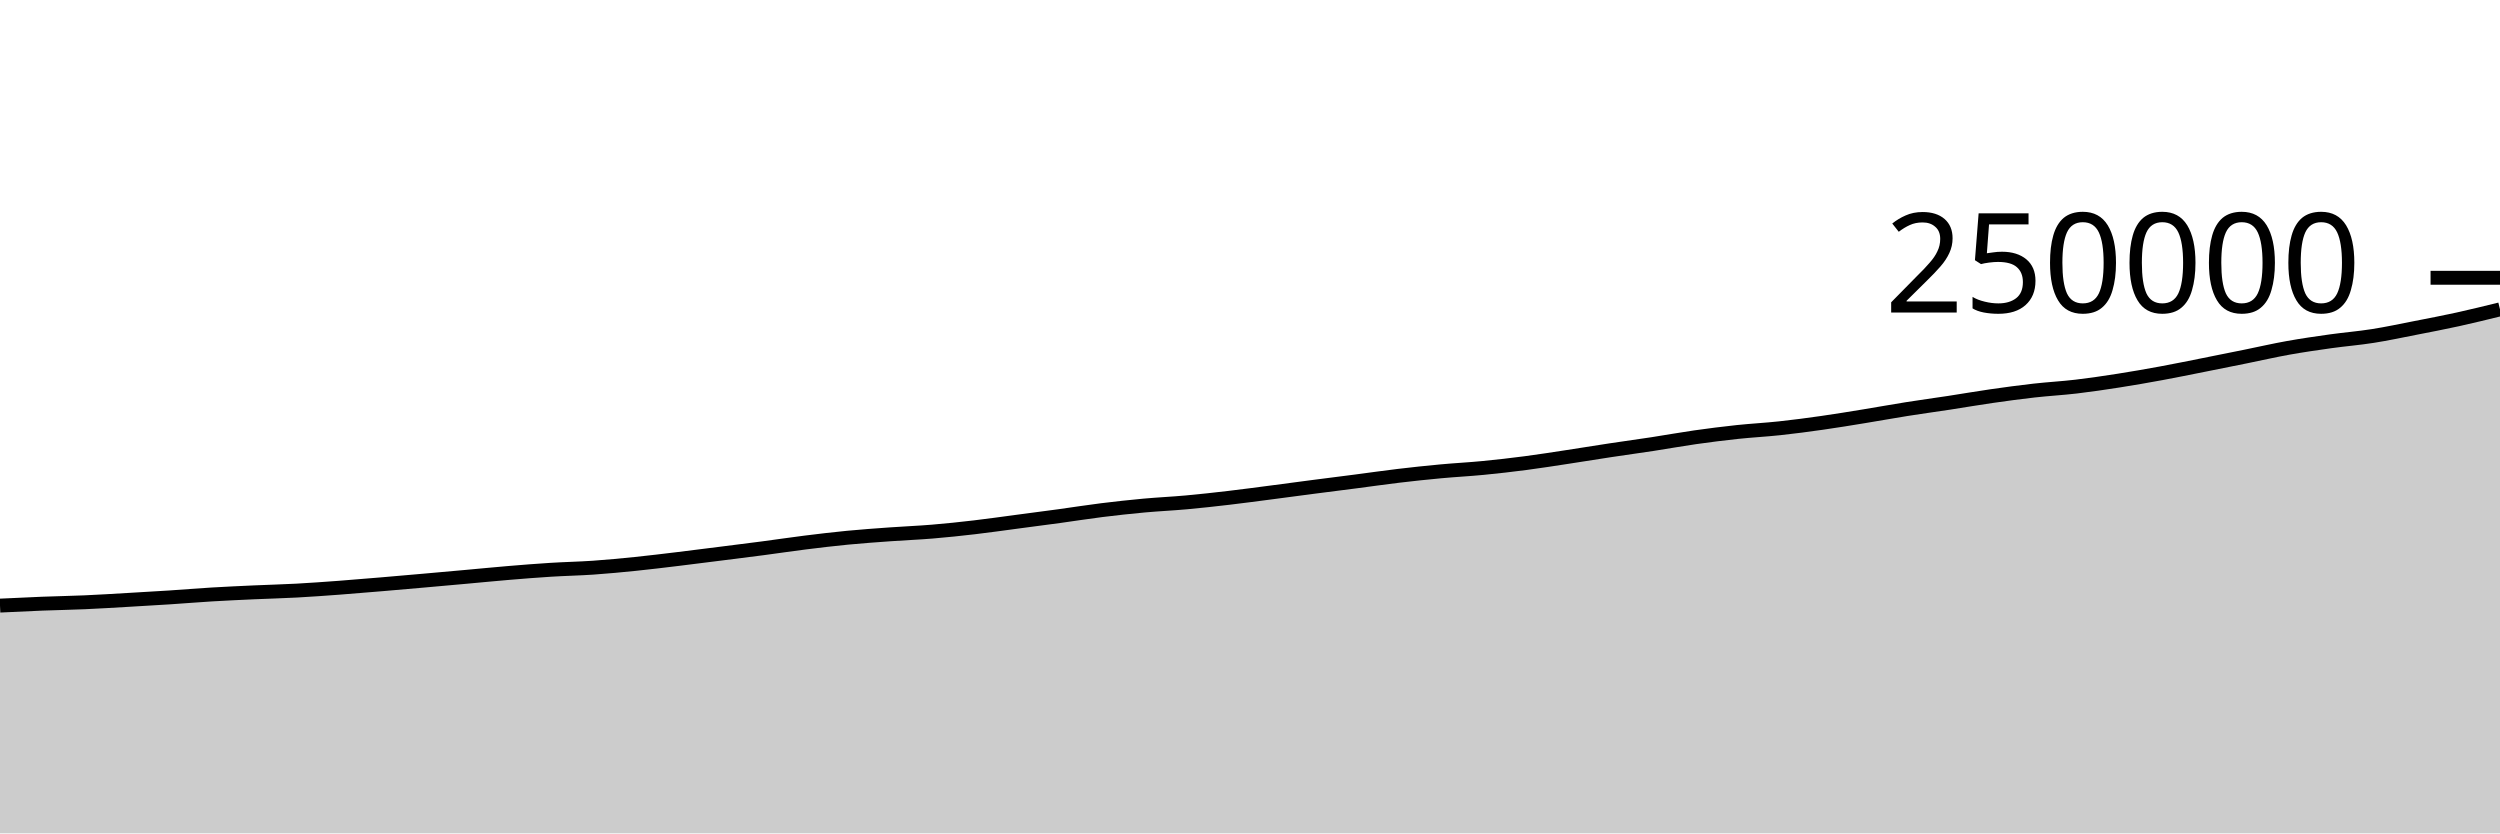
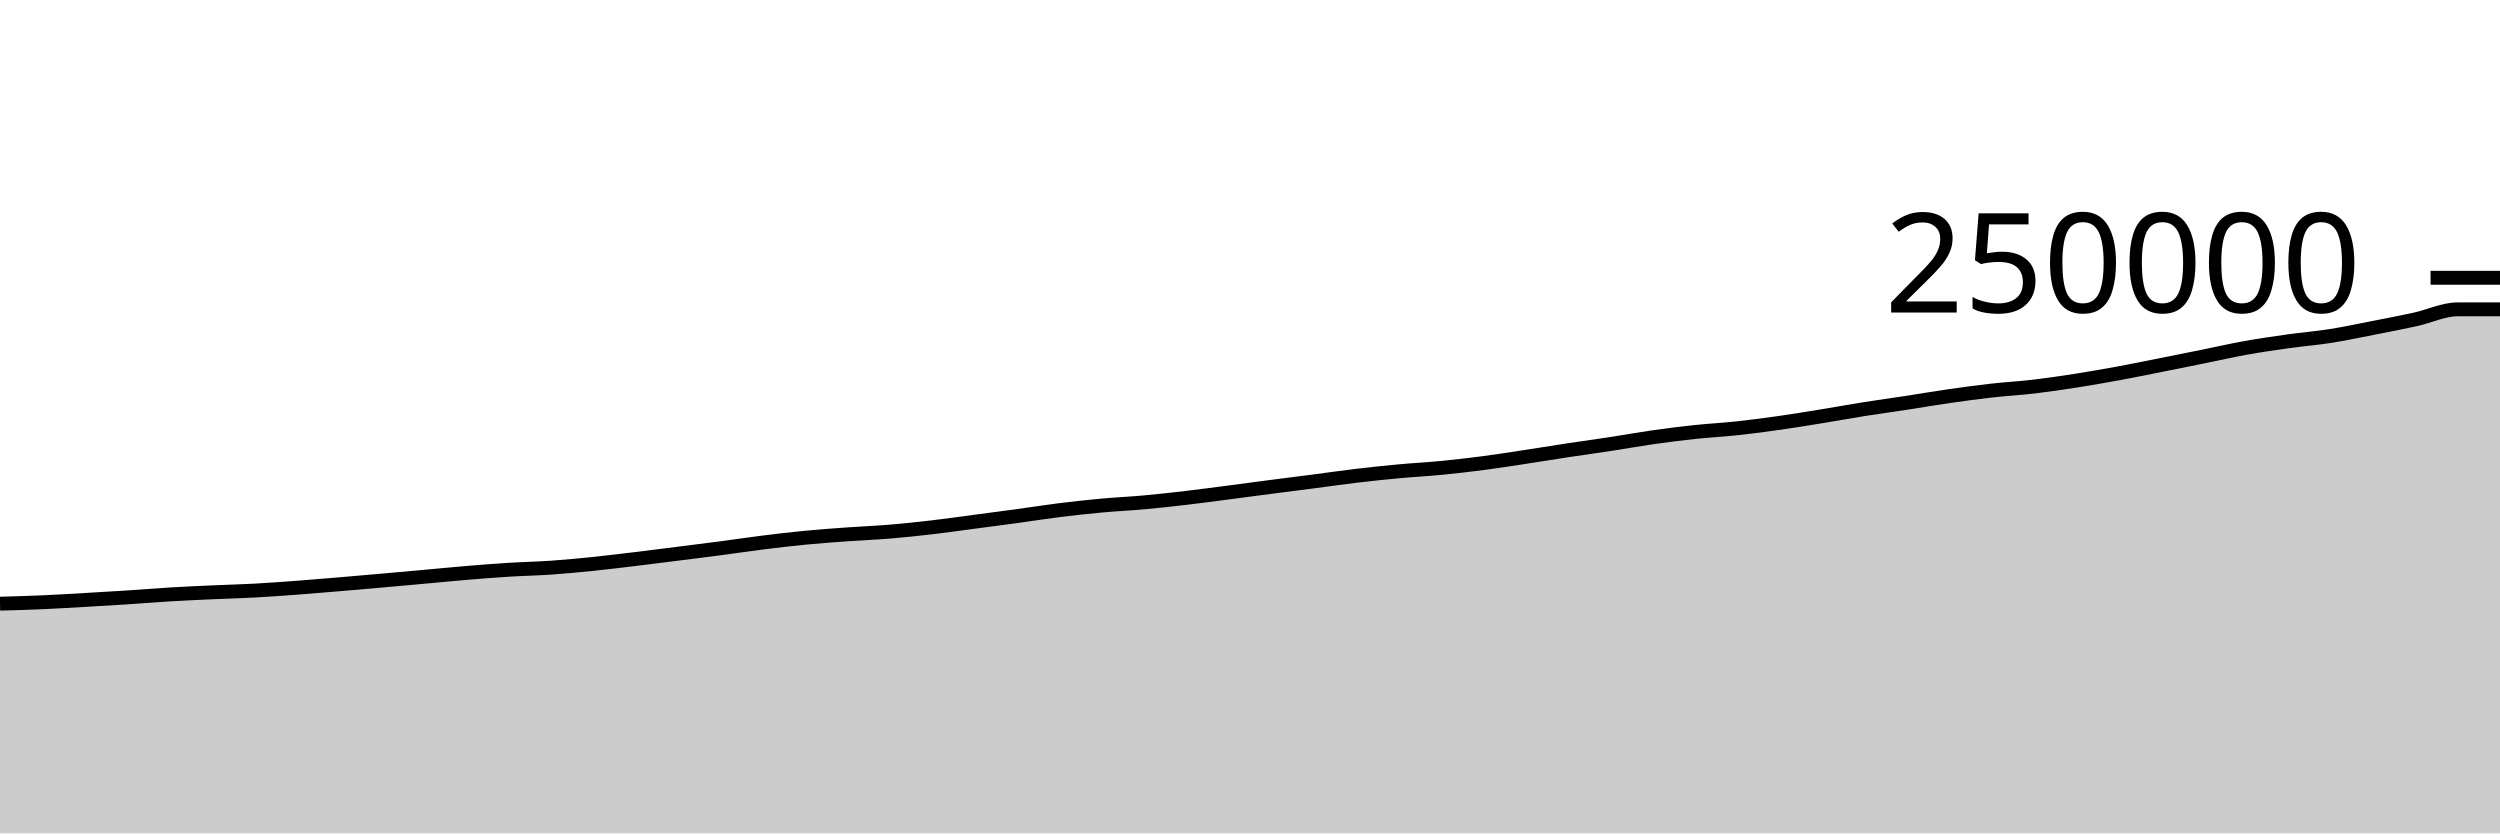
<svg xmlns="http://www.w3.org/2000/svg" viewBox="0 0 180 60">
  <g transform="translate(0,20)">
-     <path class="area" fill="rgba(0, 0, 0, 0.2)" d="M0,23.603C1.017,23.553,2.034,23.504,3.051,23.464C4.068,23.425,5.085,23.409,6.102,23.364C7.119,23.32,8.136,23.255,9.153,23.197C10.169,23.138,11.186,23.08,12.203,23.014C13.22,22.948,14.237,22.862,15.254,22.801C16.271,22.74,17.288,22.695,18.305,22.648C19.322,22.602,20.339,22.578,21.356,22.523C22.373,22.468,23.39,22.393,24.407,22.318C25.424,22.242,26.441,22.156,27.458,22.07C28.475,21.985,29.492,21.895,30.508,21.805C31.525,21.715,32.542,21.624,33.559,21.532C34.576,21.441,35.593,21.339,36.61,21.254C37.627,21.169,38.644,21.087,39.661,21.024C40.678,20.96,41.695,20.942,42.712,20.872C43.729,20.801,44.746,20.704,45.763,20.6C46.78,20.496,47.797,20.37,48.814,20.248C49.831,20.125,50.847,19.994,51.864,19.866C52.881,19.737,53.898,19.612,54.915,19.478C55.932,19.344,56.949,19.19,57.966,19.063C58.983,18.936,60,18.815,61.017,18.716C62.034,18.618,63.051,18.546,64.068,18.473C65.085,18.399,66.102,18.361,67.119,18.276C68.136,18.192,69.153,18.084,70.169,17.965C71.186,17.847,72.203,17.699,73.22,17.565C74.237,17.43,75.254,17.299,76.271,17.16C77.288,17.021,78.305,16.857,79.322,16.731C80.339,16.604,81.356,16.494,82.373,16.4C83.39,16.307,84.407,16.263,85.424,16.17C86.441,16.078,87.458,15.964,88.475,15.845C89.492,15.726,90.508,15.588,91.525,15.456C92.542,15.324,93.559,15.185,94.576,15.053C95.593,14.921,96.61,14.794,97.627,14.662C98.644,14.53,99.661,14.382,100.678,14.261C101.695,14.14,102.712,14.031,103.729,13.937C104.746,13.842,105.763,13.792,106.78,13.693C107.797,13.595,108.814,13.478,109.831,13.345C110.847,13.213,111.864,13.05,112.881,12.896C113.898,12.741,114.915,12.574,115.932,12.42C116.949,12.266,117.966,12.128,118.983,11.973C120,11.817,121.017,11.631,122.034,11.486C123.051,11.341,124.068,11.213,125.085,11.104C126.102,10.996,127.119,10.945,128.136,10.835C129.153,10.726,130.169,10.591,131.186,10.446C132.203,10.302,133.22,10.133,134.237,9.967C135.254,9.802,136.271,9.615,137.288,9.454C138.305,9.292,139.322,9.155,140.339,9C141.356,8.844,142.373,8.667,143.39,8.521C144.407,8.375,145.424,8.236,146.441,8.122C147.458,8.007,148.475,7.953,149.492,7.833C150.508,7.713,151.525,7.562,152.542,7.403C153.559,7.244,154.576,7.066,155.593,6.879C156.61,6.692,157.627,6.483,158.644,6.281C159.661,6.079,160.678,5.874,161.695,5.668C162.712,5.462,163.729,5.228,164.746,5.046C165.763,4.864,166.78,4.717,167.797,4.574C168.814,4.432,169.831,4.351,170.847,4.19C171.864,4.03,172.881,3.812,173.898,3.613C174.915,3.414,175.932,3.22,176.949,2.997C177.966,2.773,178.983,2.523,180,2.273L180,40C178.983,40,177.966,40,176.949,40C175.932,40,174.915,40,173.898,40C172.881,40,171.864,40,170.847,40C169.831,40,168.814,40,167.797,40C166.78,40,165.763,40,164.746,40C163.729,40,162.712,40,161.695,40C160.678,40,159.661,40,158.644,40C157.627,40,156.61,40,155.593,40C154.576,40,153.559,40,152.542,40C151.525,40,150.508,40,149.492,40C148.475,40,147.458,40,146.441,40C145.424,40,144.407,40,143.39,40C142.373,40,141.356,40,140.339,40C139.322,40,138.305,40,137.288,40C136.271,40,135.254,40,134.237,40C133.22,40,132.203,40,131.186,40C130.169,40,129.153,40,128.136,40C127.119,40,126.102,40,125.085,40C124.068,40,123.051,40,122.034,40C121.017,40,120,40,118.983,40C117.966,40,116.949,40,115.932,40C114.915,40,113.898,40,112.881,40C111.864,40,110.847,40,109.831,40C108.814,40,107.797,40,106.78,40C105.763,40,104.746,40,103.729,40C102.712,40,101.695,40,100.678,40C99.661,40,98.644,40,97.627,40C96.61,40,95.593,40,94.576,40C93.559,40,92.542,40,91.525,40C90.508,40,89.492,40,88.475,40C87.458,40,86.441,40,85.424,40C84.407,40,83.39,40,82.373,40C81.356,40,80.339,40,79.322,40C78.305,40,77.288,40,76.271,40C75.254,40,74.237,40,73.22,40C72.203,40,71.186,40,70.169,40C69.153,40,68.136,40,67.119,40C66.102,40,65.085,40,64.068,40C63.051,40,62.034,40,61.017,40C60,40,58.983,40,57.966,40C56.949,40,55.932,40,54.915,40C53.898,40,52.881,40,51.864,40C50.847,40,49.831,40,48.814,40C47.797,40,46.78,40,45.763,40C44.746,40,43.729,40,42.712,40C41.695,40,40.678,40,39.661,40C38.644,40,37.627,40,36.61,40C35.593,40,34.576,40,33.559,40C32.542,40,31.525,40,30.508,40C29.492,40,28.475,40,27.458,40C26.441,40,25.424,40,24.407,40C23.39,40,22.373,40,21.356,40C20.339,40,19.322,40,18.305,40C17.288,40,16.271,40,15.254,40C14.237,40,13.22,40,12.203,40C11.186,40,10.169,40,9.153,40C8.136,40,7.119,40,6.102,40C5.085,40,4.068,40,3.051,40C2.034,40,1.017,40,0,40Z" />
-     <path class="line" stroke="black" fill="none" d="M0,23.603C1.017,23.553,2.034,23.504,3.051,23.464C4.068,23.425,5.085,23.409,6.102,23.364C7.119,23.32,8.136,23.255,9.153,23.197C10.169,23.138,11.186,23.08,12.203,23.014C13.22,22.948,14.237,22.862,15.254,22.801C16.271,22.74,17.288,22.695,18.305,22.648C19.322,22.602,20.339,22.578,21.356,22.523C22.373,22.468,23.39,22.393,24.407,22.318C25.424,22.242,26.441,22.156,27.458,22.07C28.475,21.985,29.492,21.895,30.508,21.805C31.525,21.715,32.542,21.624,33.559,21.532C34.576,21.441,35.593,21.339,36.61,21.254C37.627,21.169,38.644,21.087,39.661,21.024C40.678,20.96,41.695,20.942,42.712,20.872C43.729,20.801,44.746,20.704,45.763,20.6C46.78,20.496,47.797,20.37,48.814,20.248C49.831,20.125,50.847,19.994,51.864,19.866C52.881,19.737,53.898,19.612,54.915,19.478C55.932,19.344,56.949,19.19,57.966,19.063C58.983,18.936,60,18.815,61.017,18.716C62.034,18.618,63.051,18.546,64.068,18.473C65.085,18.399,66.102,18.361,67.119,18.276C68.136,18.192,69.153,18.084,70.169,17.965C71.186,17.847,72.203,17.699,73.22,17.565C74.237,17.43,75.254,17.299,76.271,17.16C77.288,17.021,78.305,16.857,79.322,16.731C80.339,16.604,81.356,16.494,82.373,16.4C83.39,16.307,84.407,16.263,85.424,16.17C86.441,16.078,87.458,15.964,88.475,15.845C89.492,15.726,90.508,15.588,91.525,15.456C92.542,15.324,93.559,15.185,94.576,15.053C95.593,14.921,96.61,14.794,97.627,14.662C98.644,14.53,99.661,14.382,100.678,14.261C101.695,14.14,102.712,14.031,103.729,13.937C104.746,13.842,105.763,13.792,106.78,13.693C107.797,13.595,108.814,13.478,109.831,13.345C110.847,13.213,111.864,13.05,112.881,12.896C113.898,12.741,114.915,12.574,115.932,12.42C116.949,12.266,117.966,12.128,118.983,11.973C120,11.817,121.017,11.631,122.034,11.486C123.051,11.341,124.068,11.213,125.085,11.104C126.102,10.996,127.119,10.945,128.136,10.835C129.153,10.726,130.169,10.591,131.186,10.446C132.203,10.302,133.22,10.133,134.237,9.967C135.254,9.802,136.271,9.615,137.288,9.454C138.305,9.292,139.322,9.155,140.339,9C141.356,8.844,142.373,8.667,143.39,8.521C144.407,8.375,145.424,8.236,146.441,8.122C147.458,8.007,148.475,7.953,149.492,7.833C150.508,7.713,151.525,7.562,152.542,7.403C153.559,7.244,154.576,7.066,155.593,6.879C156.61,6.692,157.627,6.483,158.644,6.281C159.661,6.079,160.678,5.874,161.695,5.668C162.712,5.462,163.729,5.228,164.746,5.046C165.763,4.864,166.78,4.717,167.797,4.574C168.814,4.432,169.831,4.351,170.847,4.19C171.864,4.03,172.881,3.812,173.898,3.613C174.915,3.414,175.932,3.22,176.949,2.997C177.966,2.773,178.983,2.523,180,2.273" />
+     <path class="area" fill="rgba(0, 0, 0, 0.2)" d="M0,23.464C1.017,23.437,2.034,23.409,3.051,23.364C4.068,23.32,5.085,23.255,6.102,23.197C7.119,23.138,8.136,23.08,9.153,23.014C10.169,22.948,11.186,22.862,12.203,22.801C13.22,22.74,14.237,22.695,15.254,22.648C16.271,22.602,17.288,22.578,18.305,22.523C19.322,22.468,20.339,22.393,21.356,22.318C22.373,22.242,23.39,22.156,24.407,22.07C25.424,21.985,26.441,21.895,27.458,21.805C28.475,21.715,29.492,21.624,30.508,21.532C31.525,21.441,32.542,21.339,33.559,21.254C34.576,21.169,35.593,21.087,36.61,21.024C37.627,20.96,38.644,20.942,39.661,20.872C40.678,20.801,41.695,20.704,42.712,20.6C43.729,20.496,44.746,20.37,45.763,20.248C46.78,20.125,47.797,19.994,48.814,19.866C49.831,19.737,50.847,19.612,51.864,19.478C52.881,19.344,53.898,19.19,54.915,19.063C55.932,18.936,56.949,18.815,57.966,18.716C58.983,18.618,60,18.546,61.017,18.473C62.034,18.399,63.051,18.361,64.068,18.276C65.085,18.192,66.102,18.084,67.119,17.965C68.136,17.847,69.153,17.699,70.169,17.565C71.186,17.43,72.203,17.299,73.22,17.16C74.237,17.021,75.254,16.857,76.271,16.731C77.288,16.604,78.305,16.494,79.322,16.4C80.339,16.307,81.356,16.263,82.373,16.17C83.39,16.078,84.407,15.964,85.424,15.845C86.441,15.726,87.458,15.588,88.475,15.456C89.492,15.324,90.508,15.185,91.525,15.053C92.542,14.921,93.559,14.794,94.576,14.662C95.593,14.53,96.61,14.382,97.627,14.261C98.644,14.14,99.661,14.031,100.678,13.937C101.695,13.842,102.712,13.792,103.729,13.693C104.746,13.595,105.763,13.478,106.78,13.345C107.797,13.213,108.814,13.05,109.831,12.896C110.847,12.741,111.864,12.574,112.881,12.42C113.898,12.266,114.915,12.128,115.932,11.973C116.949,11.817,117.966,11.631,118.983,11.486C120,11.341,121.017,11.213,122.034,11.104C123.051,10.996,124.068,10.945,125.085,10.835C126.102,10.726,127.119,10.591,128.136,10.446C129.153,10.302,130.169,10.133,131.186,9.967C132.203,9.802,133.22,9.615,134.237,9.454C135.254,9.292,136.271,9.155,137.288,9C138.305,8.844,139.322,8.667,140.339,8.521C141.356,8.375,142.373,8.236,143.39,8.122C144.407,8.007,145.424,7.953,146.441,7.833C147.458,7.713,148.475,7.562,149.492,7.403C150.508,7.244,151.525,7.066,152.542,6.879C153.559,6.692,154.576,6.483,155.593,6.281C156.61,6.079,157.627,5.874,158.644,5.668C159.661,5.462,160.678,5.228,161.695,5.046C162.712,4.864,163.729,4.717,164.746,4.574C165.763,4.432,166.78,4.351,167.797,4.19C168.814,4.03,169.831,3.812,170.847,3.613C171.864,3.414,172.881,3.22,173.898,2.997C174.915,2.773,175.932,2.275,176.949,2.273C177.966,2.272,178.983,2.272,180,2.272L180,40C178.983,40,177.966,40,176.949,40C175.932,40,174.915,40,173.898,40C172.881,40,171.864,40,170.847,40C169.831,40,168.814,40,167.797,40C166.78,40,165.763,40,164.746,40C163.729,40,162.712,40,161.695,40C160.678,40,159.661,40,158.644,40C157.627,40,156.61,40,155.593,40C154.576,40,153.559,40,152.542,40C151.525,40,150.508,40,149.492,40C148.475,40,147.458,40,146.441,40C145.424,40,144.407,40,143.39,40C142.373,40,141.356,40,140.339,40C139.322,40,138.305,40,137.288,40C136.271,40,135.254,40,134.237,40C133.22,40,132.203,40,131.186,40C130.169,40,129.153,40,128.136,40C127.119,40,126.102,40,125.085,40C124.068,40,123.051,40,122.034,40C121.017,40,120,40,118.983,40C117.966,40,116.949,40,115.932,40C114.915,40,113.898,40,112.881,40C111.864,40,110.847,40,109.831,40C108.814,40,107.797,40,106.78,40C105.763,40,104.746,40,103.729,40C102.712,40,101.695,40,100.678,40C99.661,40,98.644,40,97.627,40C96.61,40,95.593,40,94.576,40C93.559,40,92.542,40,91.525,40C90.508,40,89.492,40,88.475,40C87.458,40,86.441,40,85.424,40C84.407,40,83.39,40,82.373,40C81.356,40,80.339,40,79.322,40C78.305,40,77.288,40,76.271,40C75.254,40,74.237,40,73.22,40C72.203,40,71.186,40,70.169,40C69.153,40,68.136,40,67.119,40C66.102,40,65.085,40,64.068,40C63.051,40,62.034,40,61.017,40C60,40,58.983,40,57.966,40C56.949,40,55.932,40,54.915,40C53.898,40,52.881,40,51.864,40C50.847,40,49.831,40,48.814,40C47.797,40,46.78,40,45.763,40C44.746,40,43.729,40,42.712,40C41.695,40,40.678,40,39.661,40C38.644,40,37.627,40,36.61,40C35.593,40,34.576,40,33.559,40C32.542,40,31.525,40,30.508,40C29.492,40,28.475,40,27.458,40C26.441,40,25.424,40,24.407,40C23.39,40,22.373,40,21.356,40C20.339,40,19.322,40,18.305,40C17.288,40,16.271,40,15.254,40C14.237,40,13.22,40,12.203,40C11.186,40,10.169,40,9.153,40C8.136,40,7.119,40,6.102,40C5.085,40,4.068,40,3.051,40C2.034,40,1.017,40,0,40Z" />
+     <path class="line" stroke="black" fill="none" d="M0,23.464C1.017,23.437,2.034,23.409,3.051,23.364C4.068,23.32,5.085,23.255,6.102,23.197C7.119,23.138,8.136,23.08,9.153,23.014C10.169,22.948,11.186,22.862,12.203,22.801C13.22,22.74,14.237,22.695,15.254,22.648C16.271,22.602,17.288,22.578,18.305,22.523C19.322,22.468,20.339,22.393,21.356,22.318C22.373,22.242,23.39,22.156,24.407,22.07C25.424,21.985,26.441,21.895,27.458,21.805C28.475,21.715,29.492,21.624,30.508,21.532C31.525,21.441,32.542,21.339,33.559,21.254C34.576,21.169,35.593,21.087,36.61,21.024C37.627,20.96,38.644,20.942,39.661,20.872C40.678,20.801,41.695,20.704,42.712,20.6C43.729,20.496,44.746,20.37,45.763,20.248C46.78,20.125,47.797,19.994,48.814,19.866C49.831,19.737,50.847,19.612,51.864,19.478C52.881,19.344,53.898,19.19,54.915,19.063C55.932,18.936,56.949,18.815,57.966,18.716C58.983,18.618,60,18.546,61.017,18.473C62.034,18.399,63.051,18.361,64.068,18.276C65.085,18.192,66.102,18.084,67.119,17.965C68.136,17.847,69.153,17.699,70.169,17.565C71.186,17.43,72.203,17.299,73.22,17.16C74.237,17.021,75.254,16.857,76.271,16.731C77.288,16.604,78.305,16.494,79.322,16.4C80.339,16.307,81.356,16.263,82.373,16.17C83.39,16.078,84.407,15.964,85.424,15.845C86.441,15.726,87.458,15.588,88.475,15.456C89.492,15.324,90.508,15.185,91.525,15.053C92.542,14.921,93.559,14.794,94.576,14.662C95.593,14.53,96.61,14.382,97.627,14.261C98.644,14.14,99.661,14.031,100.678,13.937C101.695,13.842,102.712,13.792,103.729,13.693C104.746,13.595,105.763,13.478,106.78,13.345C107.797,13.213,108.814,13.05,109.831,12.896C110.847,12.741,111.864,12.574,112.881,12.42C113.898,12.266,114.915,12.128,115.932,11.973C116.949,11.817,117.966,11.631,118.983,11.486C120,11.341,121.017,11.213,122.034,11.104C123.051,10.996,124.068,10.945,125.085,10.835C126.102,10.726,127.119,10.591,128.136,10.446C129.153,10.302,130.169,10.133,131.186,9.967C132.203,9.802,133.22,9.615,134.237,9.454C135.254,9.292,136.271,9.155,137.288,9C138.305,8.844,139.322,8.667,140.339,8.521C141.356,8.375,142.373,8.236,143.39,8.122C144.407,8.007,145.424,7.953,146.441,7.833C147.458,7.713,148.475,7.562,149.492,7.403C150.508,7.244,151.525,7.066,152.542,6.879C153.559,6.692,154.576,6.483,155.593,6.281C156.61,6.079,157.627,5.874,158.644,5.668C159.661,5.462,160.678,5.228,161.695,5.046C162.712,4.864,163.729,4.717,164.746,4.574C165.763,4.432,166.78,4.351,167.797,4.19C168.814,4.03,169.831,3.812,170.847,3.613C171.864,3.414,172.881,3.22,173.898,2.997C174.915,2.773,175.932,2.275,176.949,2.273C177.966,2.272,178.983,2.272,180,2.272" />
    <path class="axis-ceiling" stroke-width="1" stroke="black" fill="none" d="M175,0L180,0" />
    <text class="axis-ceiling-label" font-family="sans-serif" text-anchor="end" font-size="10px" x="170" y="2.5">250000</text>
  </g>
</svg>
